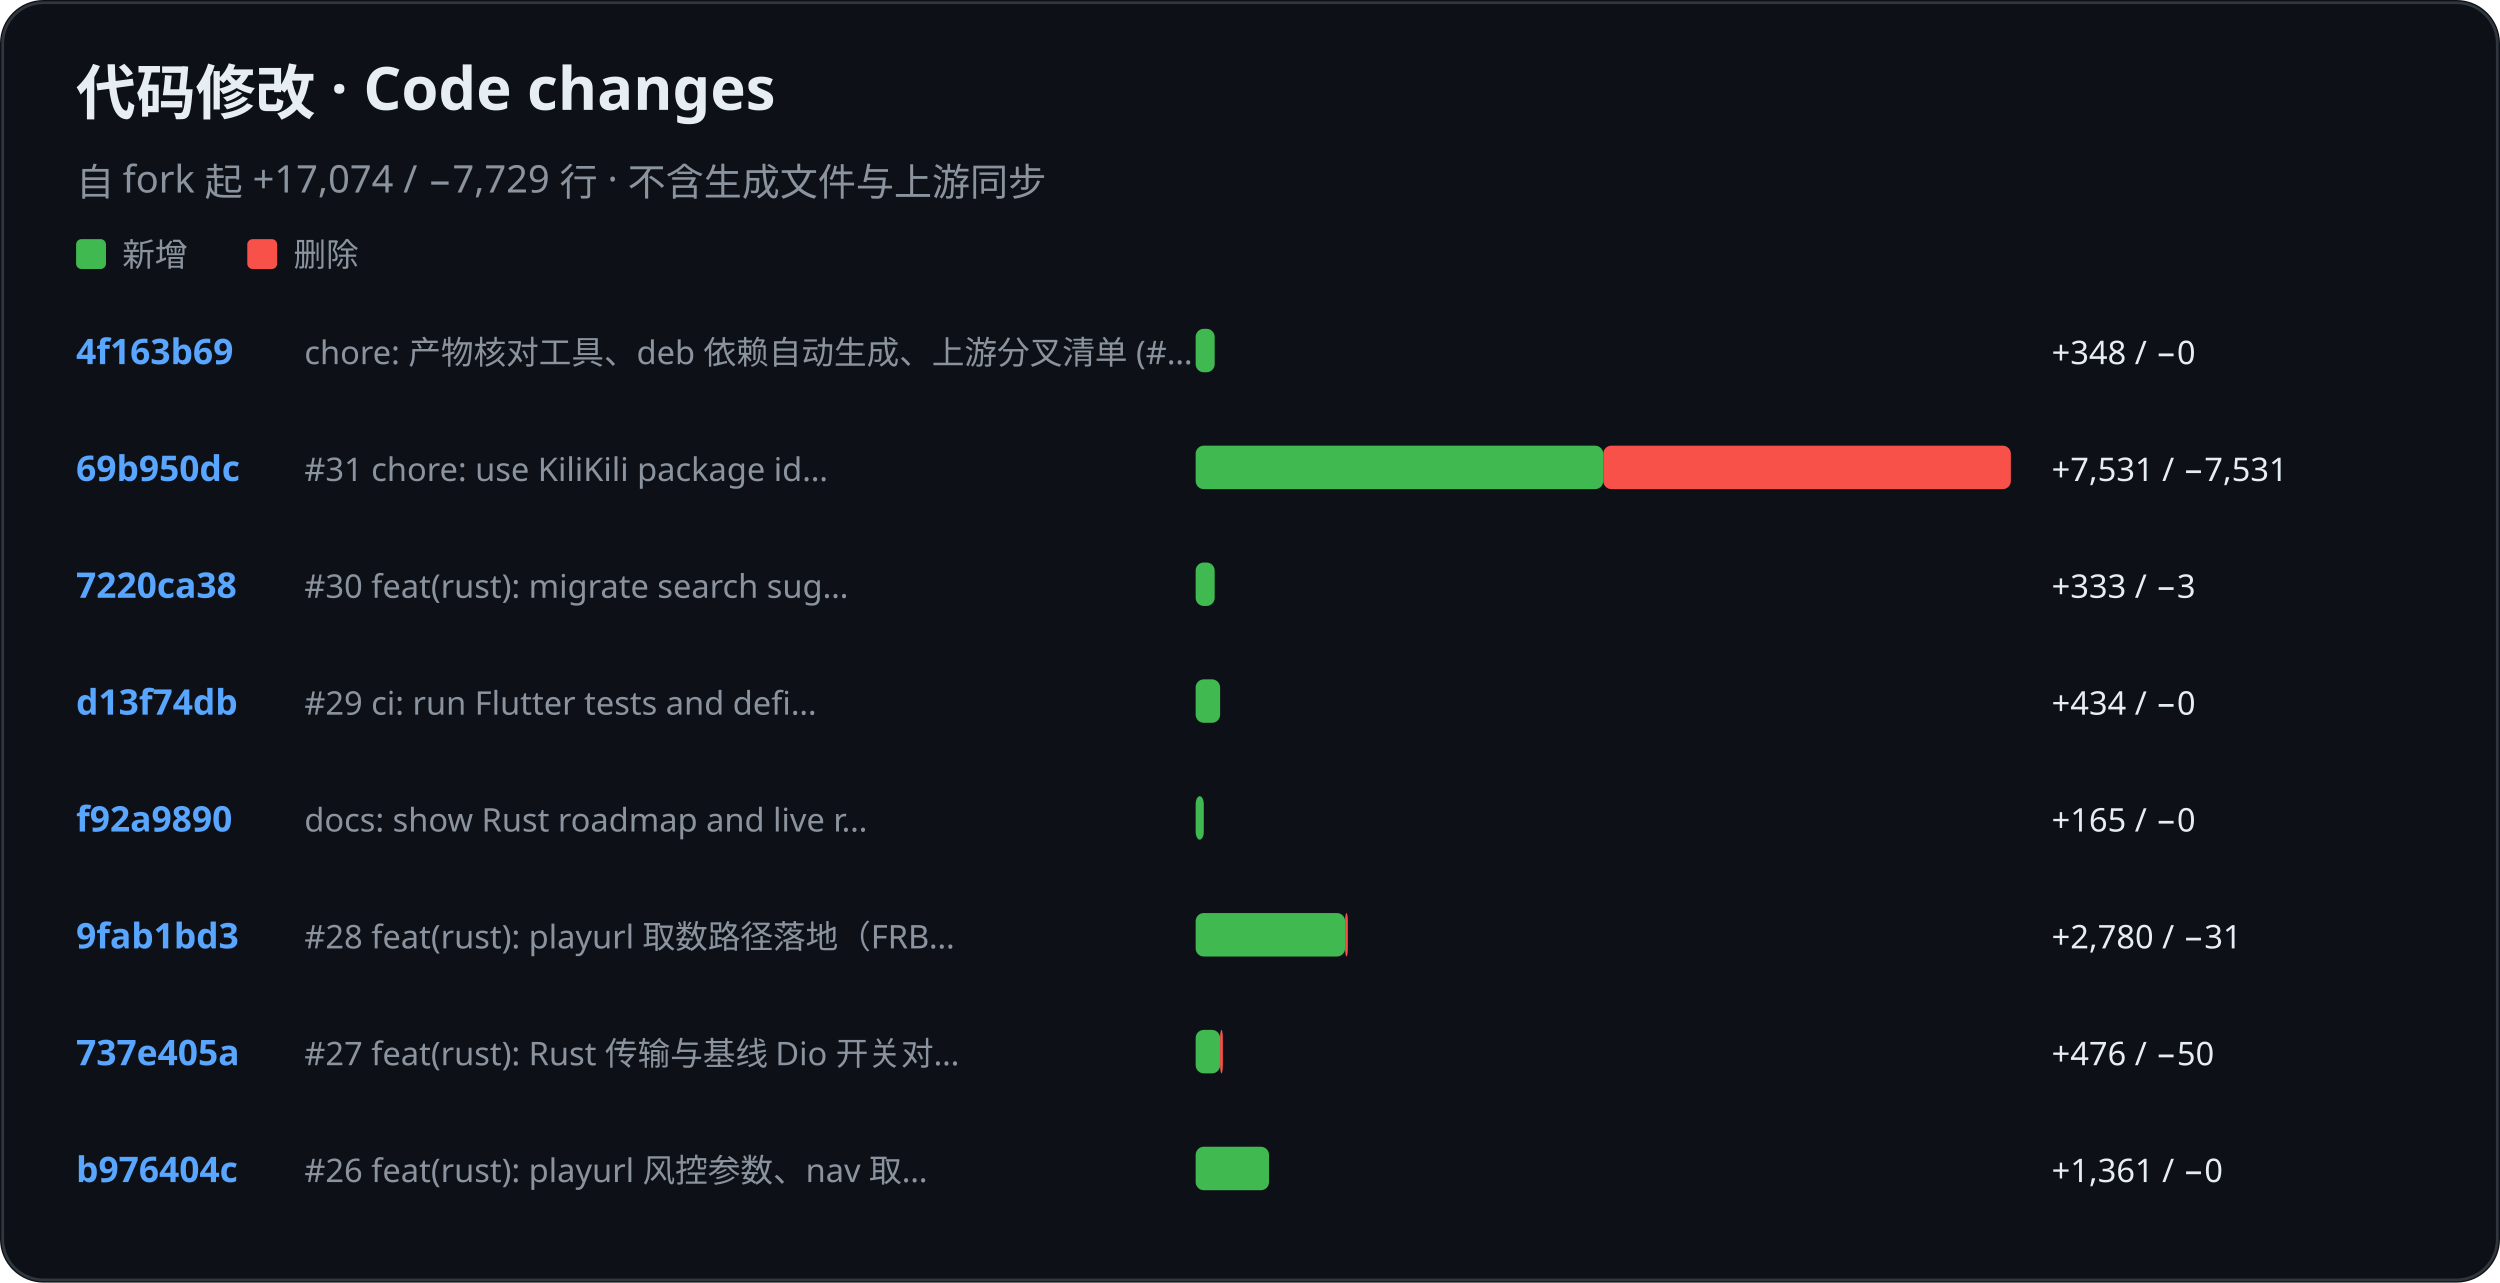
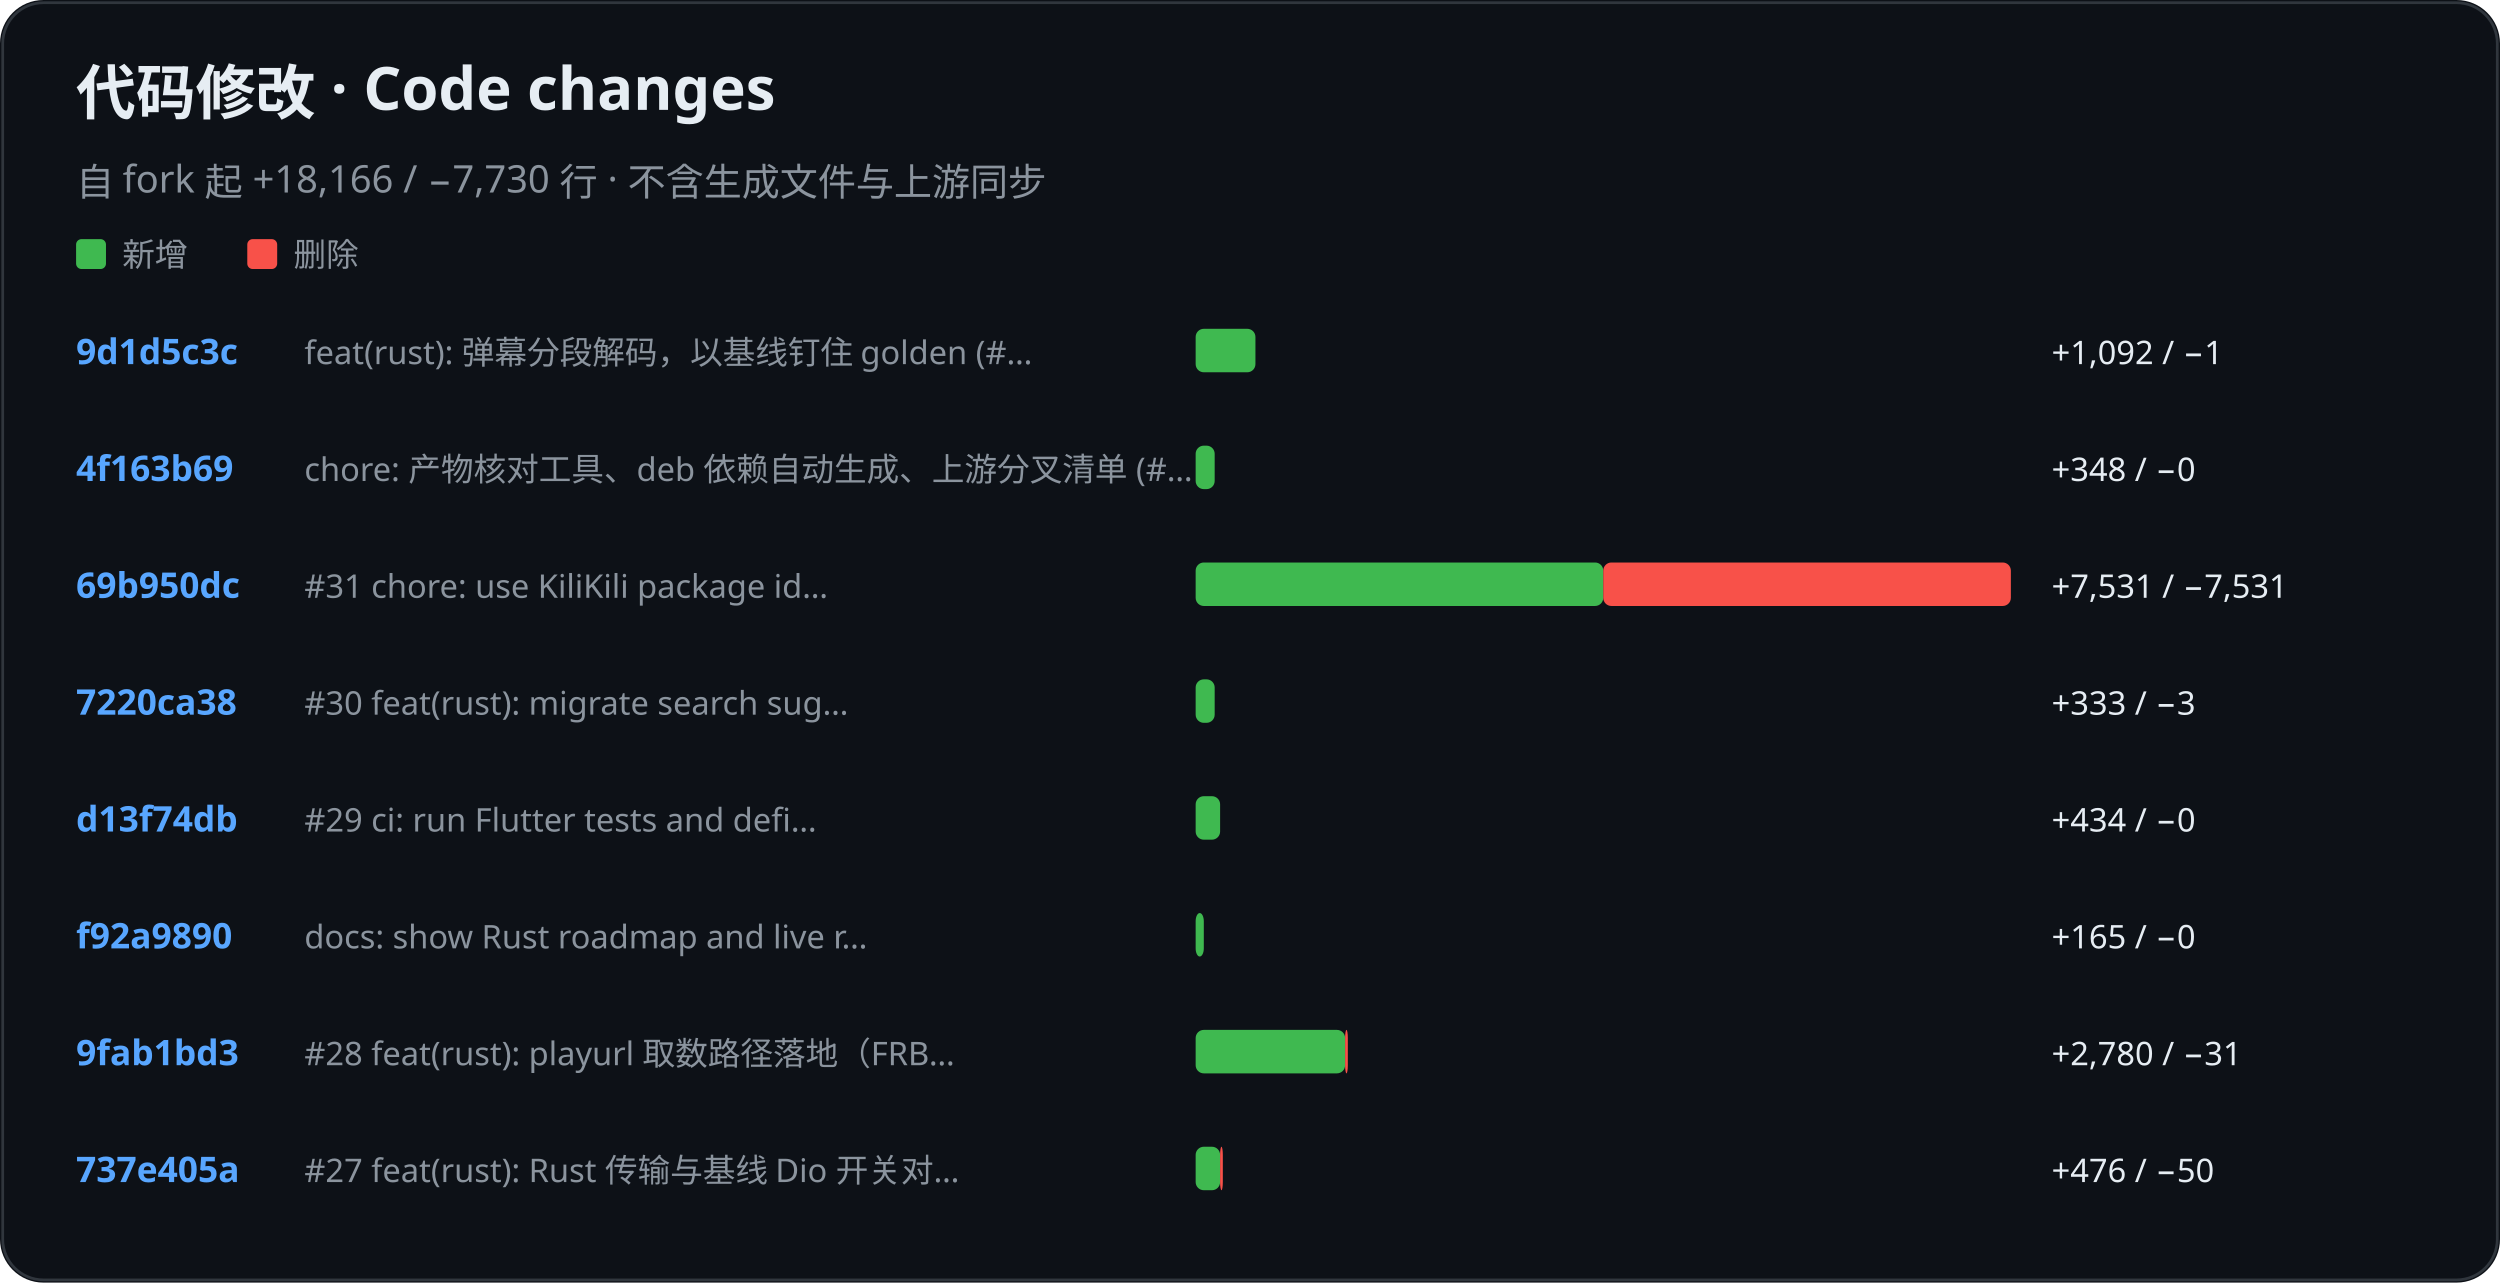
<svg xmlns="http://www.w3.org/2000/svg" role="img" aria-label="KiliKili code changes" viewBox="0 0 920 472">
  <rect width="920" height="472" rx="16" fill="#0d1117" />
  <rect x="1" y="1" width="918" height="470" rx="15" fill="none" stroke="#30363d" />
  <text x="28" y="42" fill="#e6edf3" font-family="-apple-system, BlinkMacSystemFont, Segoe UI, Noto Sans, sans-serif" font-size="22" font-weight="700">代码修改 · Code changes</text>
-   <text x="28" y="72" fill="#8b949e" font-family="-apple-system, BlinkMacSystemFont, Segoe UI, Noto Sans, sans-serif" font-size="14" font-weight="400">自 fork 起 +17,074 / −7,729 行 · 不含生成文件与上游同步</text>
+   <text x="28" y="72" fill="#8b949e" font-family="-apple-system, BlinkMacSystemFont, Segoe UI, Noto Sans, sans-serif" font-size="14" font-weight="400">自 fork 起 +18,166 / −7,730 行 · 不含生成文件与上游同步</text>
  <rect x="28" y="88" width="11" height="11" rx="2" fill="#3fb950" />
  <text x="45" y="98" fill="#8b949e" font-family="-apple-system, BlinkMacSystemFont, Segoe UI, Noto Sans, sans-serif" font-size="12" font-weight="400">新增</text>
  <rect x="91" y="88" width="11" height="11" rx="2" fill="#f85149" />
  <text x="108" y="98" fill="#8b949e" font-family="-apple-system, BlinkMacSystemFont, Segoe UI, Noto Sans, sans-serif" font-size="12" font-weight="400">删除</text>
-   <text x="28" y="134" fill="#58a6ff" font-family="-apple-system, BlinkMacSystemFont, Segoe UI, Noto Sans, sans-serif" font-size="13" font-weight="600">4f163b69</text>
-   <text x="112" y="134" fill="#8b949e" font-family="-apple-system, BlinkMacSystemFont, Segoe UI, Noto Sans, sans-serif" font-size="12" font-weight="400">chore: 产物核对工具、deb 依赖自动生成、上游分叉清单 (#…</text>
-   <rect x="440" y="121" width="7" height="16" rx="3" fill="#3fb950" />
-   <text x="755" y="134" fill="#e6edf3" font-family="-apple-system, BlinkMacSystemFont, Segoe UI, Noto Sans, sans-serif" font-size="12" font-weight="400">+348 / −0</text>
-   <text x="28" y="177" fill="#58a6ff" font-family="-apple-system, BlinkMacSystemFont, Segoe UI, Noto Sans, sans-serif" font-size="13" font-weight="600">69b950dc</text>
-   <text x="112" y="177" fill="#8b949e" font-family="-apple-system, BlinkMacSystemFont, Segoe UI, Noto Sans, sans-serif" font-size="12" font-weight="400">#31 chore: use KiliKili package id…</text>
-   <rect x="440" y="164" width="150" height="16" rx="3" fill="#3fb950" />
-   <rect x="590" y="164" width="150" height="16" rx="3" fill="#f85149" />
-   <text x="755" y="177" fill="#e6edf3" font-family="-apple-system, BlinkMacSystemFont, Segoe UI, Noto Sans, sans-serif" font-size="12" font-weight="400">+7,531 / −7,531</text>
-   <text x="28" y="220" fill="#58a6ff" font-family="-apple-system, BlinkMacSystemFont, Segoe UI, Noto Sans, sans-serif" font-size="13" font-weight="600">7220ca38</text>
-   <text x="112" y="220" fill="#8b949e" font-family="-apple-system, BlinkMacSystemFont, Segoe UI, Noto Sans, sans-serif" font-size="12" font-weight="400">#30 feat(rust): migrate search sug…</text>
-   <rect x="440" y="207" width="7" height="16" rx="3" fill="#3fb950" />
-   <text x="755" y="220" fill="#e6edf3" font-family="-apple-system, BlinkMacSystemFont, Segoe UI, Noto Sans, sans-serif" font-size="12" font-weight="400">+333 / −3</text>
-   <text x="28" y="263" fill="#58a6ff" font-family="-apple-system, BlinkMacSystemFont, Segoe UI, Noto Sans, sans-serif" font-size="13" font-weight="600">d13f74db</text>
-   <text x="112" y="263" fill="#8b949e" font-family="-apple-system, BlinkMacSystemFont, Segoe UI, Noto Sans, sans-serif" font-size="12" font-weight="400">#29 ci: run Flutter tests and defi…</text>
-   <rect x="440" y="250" width="9" height="16" rx="3" fill="#3fb950" />
-   <text x="755" y="263" fill="#e6edf3" font-family="-apple-system, BlinkMacSystemFont, Segoe UI, Noto Sans, sans-serif" font-size="12" font-weight="400">+434 / −0</text>
-   <text x="28" y="306" fill="#58a6ff" font-family="-apple-system, BlinkMacSystemFont, Segoe UI, Noto Sans, sans-serif" font-size="13" font-weight="600">f92a9890</text>
-   <text x="112" y="306" fill="#8b949e" font-family="-apple-system, BlinkMacSystemFont, Segoe UI, Noto Sans, sans-serif" font-size="12" font-weight="400">docs: show Rust roadmap and live r…</text>
-   <rect x="440" y="293" width="3" height="16" rx="3" fill="#3fb950" />
-   <text x="755" y="306" fill="#e6edf3" font-family="-apple-system, BlinkMacSystemFont, Segoe UI, Noto Sans, sans-serif" font-size="12" font-weight="400">+165 / −0</text>
-   <text x="28" y="349" fill="#58a6ff" font-family="-apple-system, BlinkMacSystemFont, Segoe UI, Noto Sans, sans-serif" font-size="13" font-weight="600">9fab1bd3</text>
-   <text x="112" y="349" fill="#8b949e" font-family="-apple-system, BlinkMacSystemFont, Segoe UI, Noto Sans, sans-serif" font-size="12" font-weight="400">#28 feat(rust): playurl 取数路径落地（FRB…</text>
-   <rect x="440" y="336" width="55" height="16" rx="3" fill="#3fb950" />
-   <rect x="495" y="336" width="1" height="16" rx="3" fill="#f85149" />
-   <text x="755" y="349" fill="#e6edf3" font-family="-apple-system, BlinkMacSystemFont, Segoe UI, Noto Sans, sans-serif" font-size="12" font-weight="400">+2,780 / −31</text>
-   <text x="28" y="392" fill="#58a6ff" font-family="-apple-system, BlinkMacSystemFont, Segoe UI, Noto Sans, sans-serif" font-size="13" font-weight="600">737e405a</text>
-   <text x="112" y="392" fill="#8b949e" font-family="-apple-system, BlinkMacSystemFont, Segoe UI, Noto Sans, sans-serif" font-size="12" font-weight="400">#27 feat(rust): Rust 传输与基线 Dio 开关对…</text>
-   <rect x="440" y="379" width="9" height="16" rx="3" fill="#3fb950" />
-   <rect x="449" y="379" width="1" height="16" rx="3" fill="#f85149" />
-   <text x="755" y="392" fill="#e6edf3" font-family="-apple-system, BlinkMacSystemFont, Segoe UI, Noto Sans, sans-serif" font-size="12" font-weight="400">+476 / −50</text>
-   <text x="28" y="435" fill="#58a6ff" font-family="-apple-system, BlinkMacSystemFont, Segoe UI, Noto Sans, sans-serif" font-size="13" font-weight="600">b976404c</text>
-   <text x="112" y="435" fill="#8b949e" font-family="-apple-system, BlinkMacSystemFont, Segoe UI, Noto Sans, sans-serif" font-size="12" font-weight="400">#26 feat(rust): playurl 风控参数、nav 取…</text>
-   <rect x="440" y="422" width="27" height="16" rx="3" fill="#3fb950" />
-   <text x="755" y="435" fill="#e6edf3" font-family="-apple-system, BlinkMacSystemFont, Segoe UI, Noto Sans, sans-serif" font-size="12" font-weight="400">+1,361 / −0</text>
+   <text x="28" y="134" fill="#58a6ff" font-family="-apple-system, BlinkMacSystemFont, Segoe UI, Noto Sans, sans-serif" font-size="13" font-weight="600">9d1d5c3c</text>
+   <text x="112" y="134" fill="#8b949e" font-family="-apple-system, BlinkMacSystemFont, Segoe UI, Noto Sans, sans-serif" font-size="12" font-weight="400">feat(rust): 弹幕分段解码，以基线钉住 golden (#…</text>
+   <rect x="440" y="121" width="22" height="16" rx="3" fill="#3fb950" />
+   <text x="755" y="134" fill="#e6edf3" font-family="-apple-system, BlinkMacSystemFont, Segoe UI, Noto Sans, sans-serif" font-size="12" font-weight="400">+1,092 / −1</text>
+   <text x="28" y="177" fill="#58a6ff" font-family="-apple-system, BlinkMacSystemFont, Segoe UI, Noto Sans, sans-serif" font-size="13" font-weight="600">4f163b69</text>
+   <text x="112" y="177" fill="#8b949e" font-family="-apple-system, BlinkMacSystemFont, Segoe UI, Noto Sans, sans-serif" font-size="12" font-weight="400">chore: 产物核对工具、deb 依赖自动生成、上游分叉清单 (#…</text>
+   <rect x="440" y="164" width="7" height="16" rx="3" fill="#3fb950" />
+   <text x="755" y="177" fill="#e6edf3" font-family="-apple-system, BlinkMacSystemFont, Segoe UI, Noto Sans, sans-serif" font-size="12" font-weight="400">+348 / −0</text>
+   <text x="28" y="220" fill="#58a6ff" font-family="-apple-system, BlinkMacSystemFont, Segoe UI, Noto Sans, sans-serif" font-size="13" font-weight="600">69b950dc</text>
+   <text x="112" y="220" fill="#8b949e" font-family="-apple-system, BlinkMacSystemFont, Segoe UI, Noto Sans, sans-serif" font-size="12" font-weight="400">#31 chore: use KiliKili package id…</text>
+   <rect x="440" y="207" width="150" height="16" rx="3" fill="#3fb950" />
+   <rect x="590" y="207" width="150" height="16" rx="3" fill="#f85149" />
+   <text x="755" y="220" fill="#e6edf3" font-family="-apple-system, BlinkMacSystemFont, Segoe UI, Noto Sans, sans-serif" font-size="12" font-weight="400">+7,531 / −7,531</text>
+   <text x="28" y="263" fill="#58a6ff" font-family="-apple-system, BlinkMacSystemFont, Segoe UI, Noto Sans, sans-serif" font-size="13" font-weight="600">7220ca38</text>
+   <text x="112" y="263" fill="#8b949e" font-family="-apple-system, BlinkMacSystemFont, Segoe UI, Noto Sans, sans-serif" font-size="12" font-weight="400">#30 feat(rust): migrate search sug…</text>
+   <rect x="440" y="250" width="7" height="16" rx="3" fill="#3fb950" />
+   <text x="755" y="263" fill="#e6edf3" font-family="-apple-system, BlinkMacSystemFont, Segoe UI, Noto Sans, sans-serif" font-size="12" font-weight="400">+333 / −3</text>
+   <text x="28" y="306" fill="#58a6ff" font-family="-apple-system, BlinkMacSystemFont, Segoe UI, Noto Sans, sans-serif" font-size="13" font-weight="600">d13f74db</text>
+   <text x="112" y="306" fill="#8b949e" font-family="-apple-system, BlinkMacSystemFont, Segoe UI, Noto Sans, sans-serif" font-size="12" font-weight="400">#29 ci: run Flutter tests and defi…</text>
+   <rect x="440" y="293" width="9" height="16" rx="3" fill="#3fb950" />
+   <text x="755" y="306" fill="#e6edf3" font-family="-apple-system, BlinkMacSystemFont, Segoe UI, Noto Sans, sans-serif" font-size="12" font-weight="400">+434 / −0</text>
+   <text x="28" y="349" fill="#58a6ff" font-family="-apple-system, BlinkMacSystemFont, Segoe UI, Noto Sans, sans-serif" font-size="13" font-weight="600">f92a9890</text>
+   <text x="112" y="349" fill="#8b949e" font-family="-apple-system, BlinkMacSystemFont, Segoe UI, Noto Sans, sans-serif" font-size="12" font-weight="400">docs: show Rust roadmap and live r…</text>
+   <rect x="440" y="336" width="3" height="16" rx="3" fill="#3fb950" />
+   <text x="755" y="349" fill="#e6edf3" font-family="-apple-system, BlinkMacSystemFont, Segoe UI, Noto Sans, sans-serif" font-size="12" font-weight="400">+165 / −0</text>
+   <text x="28" y="392" fill="#58a6ff" font-family="-apple-system, BlinkMacSystemFont, Segoe UI, Noto Sans, sans-serif" font-size="13" font-weight="600">9fab1bd3</text>
+   <text x="112" y="392" fill="#8b949e" font-family="-apple-system, BlinkMacSystemFont, Segoe UI, Noto Sans, sans-serif" font-size="12" font-weight="400">#28 feat(rust): playurl 取数路径落地（FRB…</text>
+   <rect x="440" y="379" width="55" height="16" rx="3" fill="#3fb950" />
+   <rect x="495" y="379" width="1" height="16" rx="3" fill="#f85149" />
+   <text x="755" y="392" fill="#e6edf3" font-family="-apple-system, BlinkMacSystemFont, Segoe UI, Noto Sans, sans-serif" font-size="12" font-weight="400">+2,780 / −31</text>
+   <text x="28" y="435" fill="#58a6ff" font-family="-apple-system, BlinkMacSystemFont, Segoe UI, Noto Sans, sans-serif" font-size="13" font-weight="600">737e405a</text>
+   <text x="112" y="435" fill="#8b949e" font-family="-apple-system, BlinkMacSystemFont, Segoe UI, Noto Sans, sans-serif" font-size="12" font-weight="400">#27 feat(rust): Rust 传输与基线 Dio 开关对…</text>
+   <rect x="440" y="422" width="9" height="16" rx="3" fill="#3fb950" />
+   <rect x="449" y="422" width="1" height="16" rx="3" fill="#f85149" />
+   <text x="755" y="435" fill="#e6edf3" font-family="-apple-system, BlinkMacSystemFont, Segoe UI, Noto Sans, sans-serif" font-size="12" font-weight="400">+476 / −50</text>
</svg>
